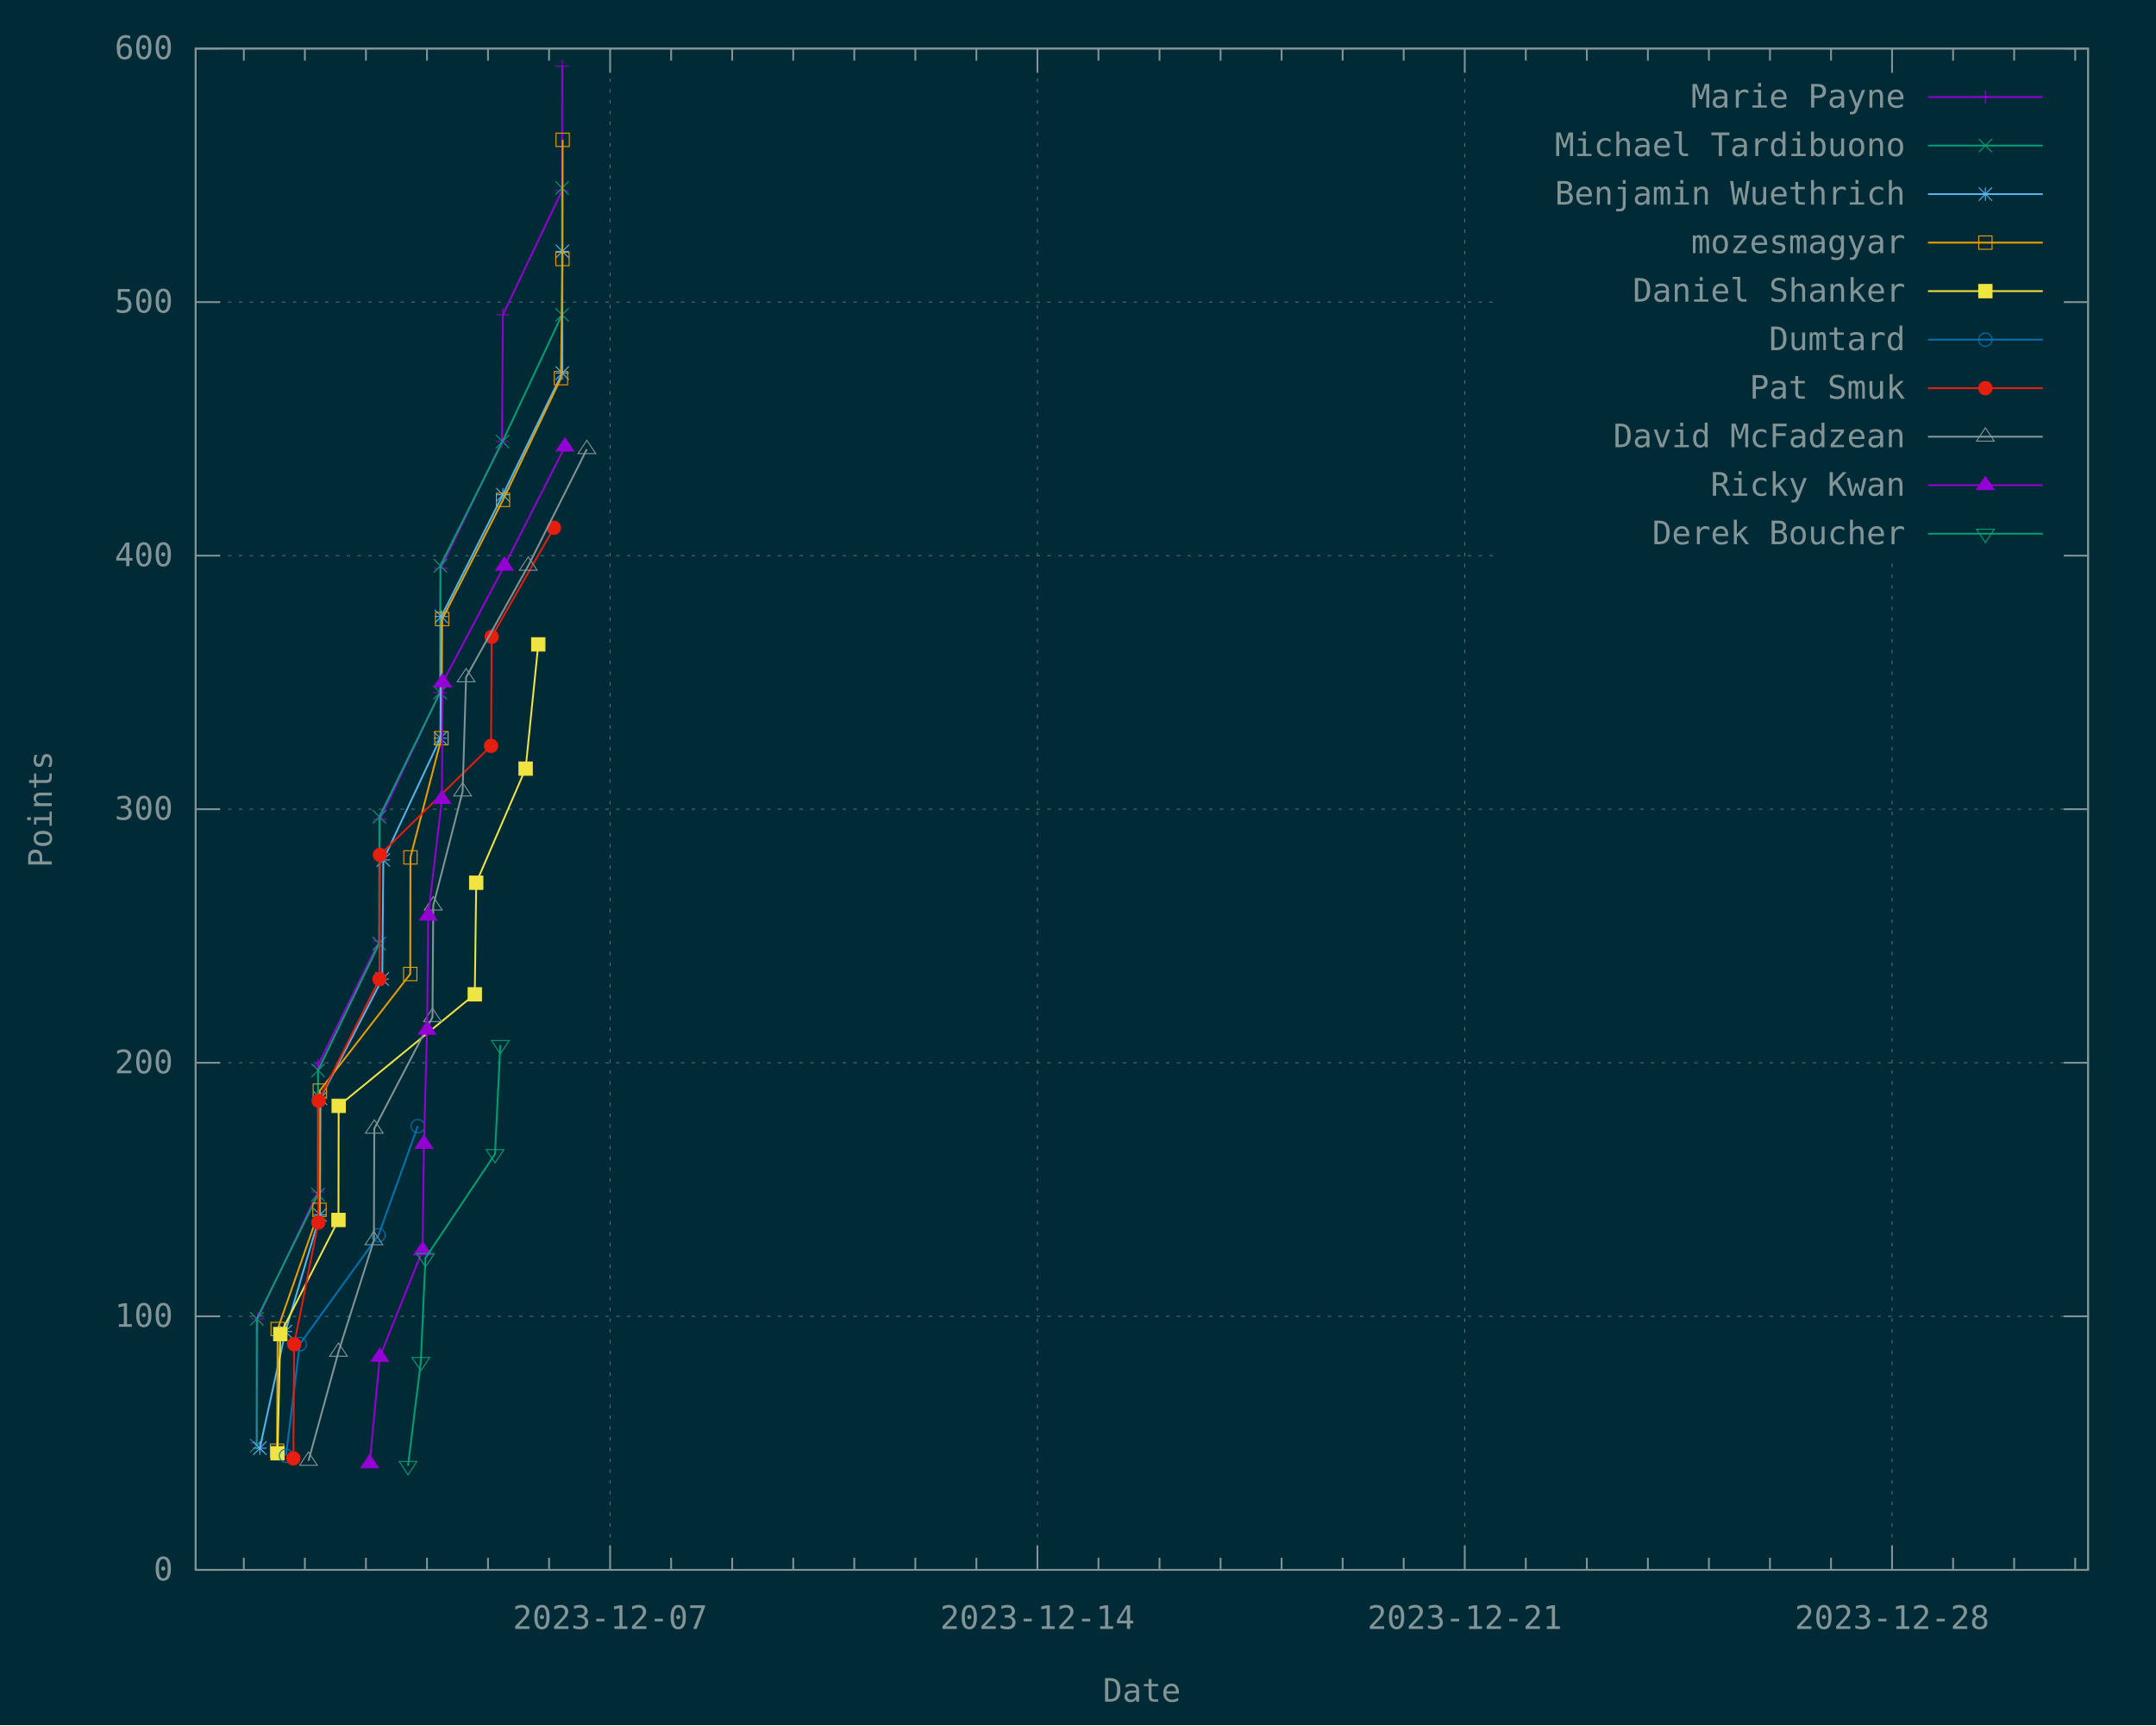
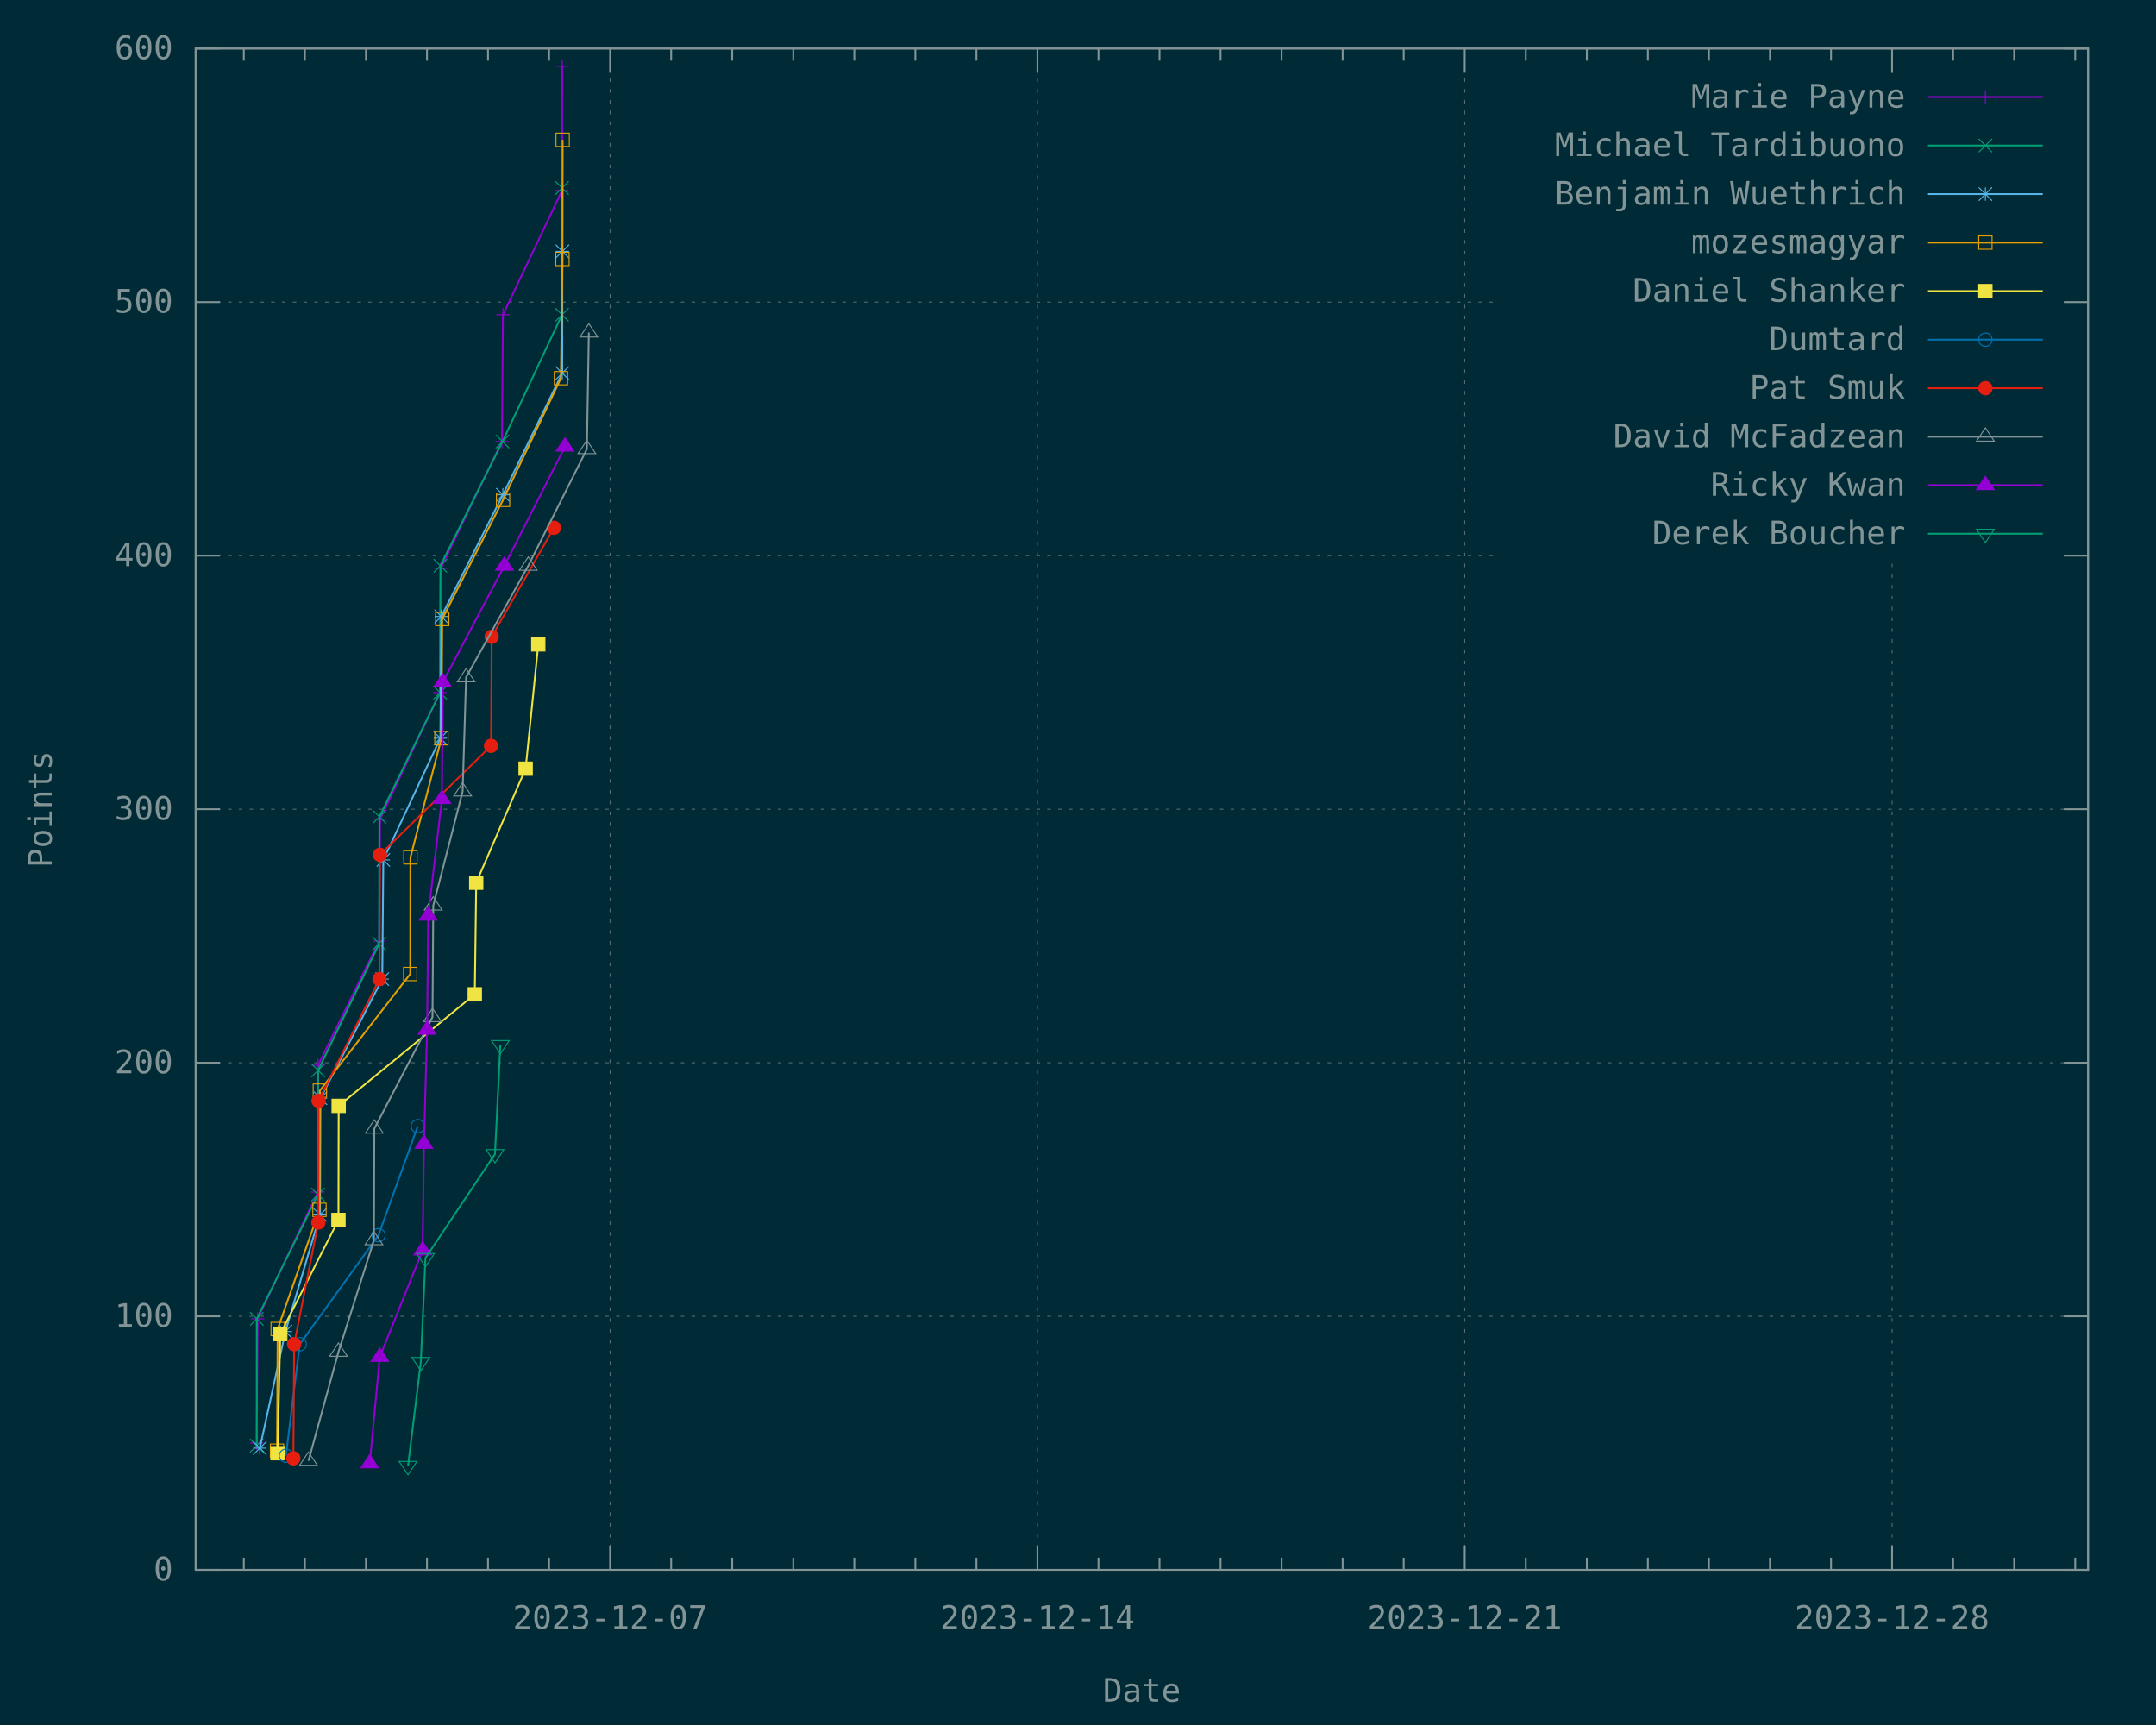
<svg xmlns="http://www.w3.org/2000/svg" xmlns:xlink="http://www.w3.org/1999/xlink" width="1200" height="960" viewBox="0 0 1200 960">
  <g id="gnuplot_canvas">
    <rect x="0" y="0" width="1200" height="960" fill="#002b36" />
    <defs>
      <circle id="gpDot" r="0.5" stroke-width="0.5" stroke="currentColor" />
      <path id="gpPt0" stroke-width="0.148" stroke="currentColor" d="M-1,0 h2 M0,-1 v2" />
      <path id="gpPt1" stroke-width="0.148" stroke="currentColor" d="M-1,-1 L1,1 M1,-1 L-1,1" />
      <path id="gpPt2" stroke-width="0.148" stroke="currentColor" d="M-1,0 L1,0 M0,-1 L0,1 M-1,-1 L1,1 M-1,1 L1,-1" />
      <rect id="gpPt3" stroke-width="0.148" stroke="currentColor" x="-1" y="-1" width="2" height="2" />
      <rect id="gpPt4" stroke-width="0.148" stroke="currentColor" fill="currentColor" x="-1" y="-1" width="2" height="2" />
      <circle id="gpPt5" stroke-width="0.148" stroke="currentColor" cx="0" cy="0" r="1" />
      <use xlink:href="#gpPt5" id="gpPt6" fill="currentColor" stroke="none" />
      <path id="gpPt7" stroke-width="0.148" stroke="currentColor" d="M0,-1.33 L-1.33,0.67 L1.33,0.67 z" />
      <use xlink:href="#gpPt7" id="gpPt8" fill="currentColor" stroke="none" />
      <use xlink:href="#gpPt7" id="gpPt9" stroke="currentColor" transform="rotate(180)" />
      <use xlink:href="#gpPt9" id="gpPt10" fill="currentColor" stroke="none" />
      <use xlink:href="#gpPt3" id="gpPt11" stroke="currentColor" transform="rotate(45)" />
      <use xlink:href="#gpPt11" id="gpPt12" fill="currentColor" stroke="none" />
      <path id="gpPt13" stroke-width="0.148" stroke="currentColor" d="M0,1.330 L1.265,0.411 L0.782,-1.067 L-0.782,-1.076 L-1.265,0.411 z" />
      <use xlink:href="#gpPt13" id="gpPt14" fill="currentColor" stroke="none" />
      <filter id="textbox" filterUnits="objectBoundingBox" x="0" y="0" height="1" width="1">
        <feFlood flood-color="#002B36" flood-opacity="1" result="bgnd" />
        <feComposite in="SourceGraphic" in2="bgnd" operator="atop" />
      </filter>
      <filter id="greybox" filterUnits="objectBoundingBox" x="0" y="0" height="1" width="1">
        <feFlood flood-color="lightgrey" flood-opacity="1" result="grey" />
        <feComposite in="SourceGraphic" in2="grey" operator="atop" />
      </filter>
    </defs>
    <g fill="none" color="#002B36" stroke="currentColor" stroke-width="1.00" stroke-linecap="butt" stroke-linejoin="miter">
</g>
    <g fill="none" color="black" stroke="currentColor" stroke-width="1.00" stroke-linecap="butt" stroke-linejoin="miter">
</g>
    <g fill="none" color="black" stroke="rgb(131, 148, 150)" stroke-width="0.50" stroke-linecap="butt" stroke-linejoin="miter">
</g>
    <g fill="none" color="gray" stroke="currentColor" stroke-width="0.50" stroke-linecap="butt" stroke-linejoin="miter">
      <path stroke="rgb( 88, 110, 117)" stroke-dasharray="2,4" class="gridline" d="M108.90,873.60 L1162.19,873.60  " />
    </g>
    <g fill="none" color="gray" stroke="rgb( 88, 110, 117)" stroke-width="1.00" stroke-linecap="butt" stroke-linejoin="miter">
</g>
    <g fill="none" color="black" stroke="currentColor" stroke-width="1.00" stroke-linecap="butt" stroke-linejoin="miter">
      <path stroke="rgb(131, 148, 150)" d="M108.90,873.60 L122.40,873.60 M1162.19,873.60 L1148.69,873.60  " />
      <g transform="translate(96.30,879.45)" stroke="none" fill="rgb(131,148,150)" font-family="Inconsolata" font-size="18.00" text-anchor="end">
        <text>
          <tspan font-family="Inconsolata"> 0</tspan>
        </text>
      </g>
    </g>
    <g fill="none" color="black" stroke="currentColor" stroke-width="1.00" stroke-linecap="butt" stroke-linejoin="miter">
</g>
    <g fill="none" color="black" stroke="rgb(131, 148, 150)" stroke-width="0.50" stroke-linecap="butt" stroke-linejoin="miter">
</g>
    <g fill="none" color="gray" stroke="currentColor" stroke-width="0.50" stroke-linecap="butt" stroke-linejoin="miter">
      <path stroke="rgb( 88, 110, 117)" stroke-dasharray="2,4" class="gridline" d="M108.90,732.50 L1162.19,732.50  " />
    </g>
    <g fill="none" color="gray" stroke="rgb( 88, 110, 117)" stroke-width="1.00" stroke-linecap="butt" stroke-linejoin="miter">
</g>
    <g fill="none" color="black" stroke="currentColor" stroke-width="1.00" stroke-linecap="butt" stroke-linejoin="miter">
      <path stroke="rgb(131, 148, 150)" d="M108.90,732.50 L122.40,732.50 M1162.19,732.50 L1148.69,732.50  " />
      <g transform="translate(96.30,738.35)" stroke="none" fill="rgb(131,148,150)" font-family="Inconsolata" font-size="18.00" text-anchor="end">
        <text>
          <tspan font-family="Inconsolata"> 100</tspan>
        </text>
      </g>
    </g>
    <g fill="none" color="black" stroke="currentColor" stroke-width="1.00" stroke-linecap="butt" stroke-linejoin="miter">
</g>
    <g fill="none" color="black" stroke="rgb(131, 148, 150)" stroke-width="0.50" stroke-linecap="butt" stroke-linejoin="miter">
</g>
    <g fill="none" color="gray" stroke="currentColor" stroke-width="0.50" stroke-linecap="butt" stroke-linejoin="miter">
      <path stroke="rgb( 88, 110, 117)" stroke-dasharray="2,4" class="gridline" d="M108.90,591.40 L1162.19,591.40  " />
    </g>
    <g fill="none" color="gray" stroke="rgb( 88, 110, 117)" stroke-width="1.00" stroke-linecap="butt" stroke-linejoin="miter">
</g>
    <g fill="none" color="black" stroke="currentColor" stroke-width="1.00" stroke-linecap="butt" stroke-linejoin="miter">
      <path stroke="rgb(131, 148, 150)" d="M108.90,591.40 L122.40,591.40 M1162.19,591.40 L1148.69,591.40  " />
      <g transform="translate(96.30,597.25)" stroke="none" fill="rgb(131,148,150)" font-family="Inconsolata" font-size="18.00" text-anchor="end">
        <text>
          <tspan font-family="Inconsolata"> 200</tspan>
        </text>
      </g>
    </g>
    <g fill="none" color="black" stroke="currentColor" stroke-width="1.00" stroke-linecap="butt" stroke-linejoin="miter">
</g>
    <g fill="none" color="black" stroke="rgb(131, 148, 150)" stroke-width="0.50" stroke-linecap="butt" stroke-linejoin="miter">
</g>
    <g fill="none" color="gray" stroke="currentColor" stroke-width="0.50" stroke-linecap="butt" stroke-linejoin="miter">
      <path stroke="rgb( 88, 110, 117)" stroke-dasharray="2,4" class="gridline" d="M108.90,450.30 L1162.19,450.30  " />
    </g>
    <g fill="none" color="gray" stroke="rgb( 88, 110, 117)" stroke-width="1.00" stroke-linecap="butt" stroke-linejoin="miter">
</g>
    <g fill="none" color="black" stroke="currentColor" stroke-width="1.00" stroke-linecap="butt" stroke-linejoin="miter">
      <path stroke="rgb(131, 148, 150)" d="M108.90,450.30 L122.40,450.30 M1162.19,450.30 L1148.69,450.30  " />
      <g transform="translate(96.30,456.15)" stroke="none" fill="rgb(131,148,150)" font-family="Inconsolata" font-size="18.00" text-anchor="end">
        <text>
          <tspan font-family="Inconsolata"> 300</tspan>
        </text>
      </g>
    </g>
    <g fill="none" color="black" stroke="currentColor" stroke-width="1.00" stroke-linecap="butt" stroke-linejoin="miter">
</g>
    <g fill="none" color="black" stroke="rgb(131, 148, 150)" stroke-width="0.50" stroke-linecap="butt" stroke-linejoin="miter">
</g>
    <g fill="none" color="gray" stroke="currentColor" stroke-width="0.50" stroke-linecap="butt" stroke-linejoin="miter">
      <path stroke="rgb( 88, 110, 117)" stroke-dasharray="2,4" class="gridline" d="M108.90,309.21 L833.69,309.21 M1149.59,309.21 L1162.19,309.21  " />
    </g>
    <g fill="none" color="gray" stroke="rgb( 88, 110, 117)" stroke-width="1.00" stroke-linecap="butt" stroke-linejoin="miter">
</g>
    <g fill="none" color="black" stroke="currentColor" stroke-width="1.00" stroke-linecap="butt" stroke-linejoin="miter">
      <path stroke="rgb(131, 148, 150)" d="M108.90,309.21 L122.40,309.21 M1162.19,309.21 L1148.69,309.21  " />
      <g transform="translate(96.30,315.06)" stroke="none" fill="rgb(131,148,150)" font-family="Inconsolata" font-size="18.00" text-anchor="end">
        <text>
          <tspan font-family="Inconsolata"> 400</tspan>
        </text>
      </g>
    </g>
    <g fill="none" color="black" stroke="currentColor" stroke-width="1.00" stroke-linecap="butt" stroke-linejoin="miter">
</g>
    <g fill="none" color="black" stroke="rgb(131, 148, 150)" stroke-width="0.50" stroke-linecap="butt" stroke-linejoin="miter">
</g>
    <g fill="none" color="gray" stroke="currentColor" stroke-width="0.50" stroke-linecap="butt" stroke-linejoin="miter">
      <path stroke="rgb( 88, 110, 117)" stroke-dasharray="2,4" class="gridline" d="M108.90,168.11 L833.69,168.11 M1149.59,168.11 L1162.19,168.11  " />
    </g>
    <g fill="none" color="gray" stroke="rgb( 88, 110, 117)" stroke-width="1.00" stroke-linecap="butt" stroke-linejoin="miter">
</g>
    <g fill="none" color="black" stroke="currentColor" stroke-width="1.00" stroke-linecap="butt" stroke-linejoin="miter">
      <path stroke="rgb(131, 148, 150)" d="M108.90,168.11 L122.40,168.11 M1162.19,168.11 L1148.69,168.11  " />
      <g transform="translate(96.30,173.96)" stroke="none" fill="rgb(131,148,150)" font-family="Inconsolata" font-size="18.00" text-anchor="end">
        <text>
          <tspan font-family="Inconsolata"> 500</tspan>
        </text>
      </g>
    </g>
    <g fill="none" color="black" stroke="currentColor" stroke-width="1.00" stroke-linecap="butt" stroke-linejoin="miter">
</g>
    <g fill="none" color="black" stroke="rgb(131, 148, 150)" stroke-width="0.50" stroke-linecap="butt" stroke-linejoin="miter">
</g>
    <g fill="none" color="gray" stroke="currentColor" stroke-width="0.50" stroke-linecap="butt" stroke-linejoin="miter">
      <path stroke="rgb( 88, 110, 117)" stroke-dasharray="2,4" class="gridline" d="M108.90,27.01 L1162.19,27.01  " />
    </g>
    <g fill="none" color="gray" stroke="rgb( 88, 110, 117)" stroke-width="1.00" stroke-linecap="butt" stroke-linejoin="miter">
</g>
    <g fill="none" color="black" stroke="currentColor" stroke-width="1.00" stroke-linecap="butt" stroke-linejoin="miter">
      <path stroke="rgb(131, 148, 150)" d="M108.90,27.01 L122.40,27.01 M1162.19,27.01 L1148.69,27.01  " />
      <g transform="translate(96.30,32.86)" stroke="none" fill="rgb(131,148,150)" font-family="Inconsolata" font-size="18.00" text-anchor="end">
        <text>
          <tspan font-family="Inconsolata"> 600</tspan>
        </text>
      </g>
    </g>
    <g fill="none" color="black" stroke="currentColor" stroke-width="1.00" stroke-linecap="butt" stroke-linejoin="miter">
      <path stroke="rgb(131, 148, 150)" d="M135.71,873.60 L135.71,866.85 M135.71,27.01 L135.71,33.76 M169.69,873.60 L169.69,866.85 M169.69,27.01 L169.69,33.76   M203.67,873.60 L203.67,866.85 M203.67,27.01 L203.67,33.76 M237.65,873.60 L237.65,866.85 M237.65,27.01 L237.65,33.76   M271.62,873.60 L271.62,866.85 M271.62,27.01 L271.62,33.76 M305.60,873.60 L305.60,866.85 M305.60,27.01 L305.60,33.76    " />
    </g>
    <g fill="none" color="black" stroke="rgb(131, 148, 150)" stroke-width="0.50" stroke-linecap="butt" stroke-linejoin="miter">
</g>
    <g fill="none" color="gray" stroke="currentColor" stroke-width="0.50" stroke-linecap="butt" stroke-linejoin="miter">
      <path stroke="rgb( 88, 110, 117)" stroke-dasharray="2,4" class="gridline" d="M339.58,873.60 L339.58,27.01  " />
    </g>
    <g fill="none" color="gray" stroke="rgb( 88, 110, 117)" stroke-width="1.00" stroke-linecap="butt" stroke-linejoin="miter">
</g>
    <g fill="none" color="black" stroke="currentColor" stroke-width="1.00" stroke-linecap="butt" stroke-linejoin="miter">
      <path stroke="rgb(131, 148, 150)" d="M339.58,873.60 L339.58,860.10 M339.58,27.01 L339.58,40.51  " />
      <g transform="translate(339.58,906.45)" stroke="none" fill="rgb(131,148,150)" font-family="Inconsolata" font-size="18.00" text-anchor="middle">
        <text>
          <tspan font-family="Inconsolata">2023-12-07</tspan>
        </text>
      </g>
    </g>
    <g fill="none" color="black" stroke="currentColor" stroke-width="1.00" stroke-linecap="butt" stroke-linejoin="miter">
      <path stroke="rgb(131, 148, 150)" d="M373.55,873.60 L373.55,866.85 M373.55,27.01 L373.55,33.76 M407.53,873.60 L407.53,866.85 M407.53,27.01 L407.53,33.76   M441.51,873.60 L441.51,866.85 M441.51,27.01 L441.51,33.76 M475.48,873.60 L475.48,866.85 M475.48,27.01 L475.48,33.76   M509.46,873.60 L509.46,866.85 M509.46,27.01 L509.46,33.76 M543.44,873.60 L543.44,866.85 M543.44,27.01 L543.44,33.76    " />
    </g>
    <g fill="none" color="black" stroke="rgb(131, 148, 150)" stroke-width="0.50" stroke-linecap="butt" stroke-linejoin="miter">
</g>
    <g fill="none" color="gray" stroke="currentColor" stroke-width="0.50" stroke-linecap="butt" stroke-linejoin="miter">
      <path stroke="rgb( 88, 110, 117)" stroke-dasharray="2,4" class="gridline" d="M577.42,873.60 L577.42,27.01  " />
    </g>
    <g fill="none" color="gray" stroke="rgb( 88, 110, 117)" stroke-width="1.00" stroke-linecap="butt" stroke-linejoin="miter">
</g>
    <g fill="none" color="black" stroke="currentColor" stroke-width="1.00" stroke-linecap="butt" stroke-linejoin="miter">
      <path stroke="rgb(131, 148, 150)" d="M577.42,873.60 L577.42,860.10 M577.42,27.01 L577.42,40.51  " />
      <g transform="translate(577.42,906.45)" stroke="none" fill="rgb(131,148,150)" font-family="Inconsolata" font-size="18.00" text-anchor="middle">
        <text>
          <tspan font-family="Inconsolata">2023-12-14</tspan>
        </text>
      </g>
    </g>
    <g fill="none" color="black" stroke="currentColor" stroke-width="1.00" stroke-linecap="butt" stroke-linejoin="miter">
      <path stroke="rgb(131, 148, 150)" d="M611.39,873.60 L611.39,866.85 M611.39,27.01 L611.39,33.76 M645.37,873.60 L645.37,866.85 M645.37,27.01 L645.37,33.76   M679.35,873.60 L679.35,866.85 M679.35,27.01 L679.35,33.76 M713.32,873.60 L713.32,866.85 M713.32,27.01 L713.32,33.76   M747.30,873.60 L747.30,866.85 M747.30,27.01 L747.30,33.76 M781.28,873.60 L781.28,866.85 M781.28,27.01 L781.28,33.76    " />
    </g>
    <g fill="none" color="black" stroke="rgb(131, 148, 150)" stroke-width="0.50" stroke-linecap="butt" stroke-linejoin="miter">
</g>
    <g fill="none" color="gray" stroke="currentColor" stroke-width="0.50" stroke-linecap="butt" stroke-linejoin="miter">
      <path stroke="rgb( 88, 110, 117)" stroke-dasharray="2,4" class="gridline" d="M815.26,873.60 L815.26,27.01  " />
    </g>
    <g fill="none" color="gray" stroke="rgb( 88, 110, 117)" stroke-width="1.00" stroke-linecap="butt" stroke-linejoin="miter">
</g>
    <g fill="none" color="black" stroke="currentColor" stroke-width="1.00" stroke-linecap="butt" stroke-linejoin="miter">
      <path stroke="rgb(131, 148, 150)" d="M815.26,873.60 L815.26,860.10 M815.26,27.01 L815.26,40.51  " />
      <g transform="translate(815.26,906.45)" stroke="none" fill="rgb(131,148,150)" font-family="Inconsolata" font-size="18.00" text-anchor="middle">
        <text>
          <tspan font-family="Inconsolata">2023-12-21</tspan>
        </text>
      </g>
    </g>
    <g fill="none" color="black" stroke="currentColor" stroke-width="1.00" stroke-linecap="butt" stroke-linejoin="miter">
      <path stroke="rgb(131, 148, 150)" d="M849.23,873.60 L849.23,866.85 M849.23,27.01 L849.23,33.76 M883.21,873.60 L883.21,866.85 M883.21,27.01 L883.21,33.76   M917.19,873.60 L917.19,866.85 M917.19,27.01 L917.19,33.76 M951.16,873.60 L951.16,866.85 M951.16,27.01 L951.16,33.76   M985.14,873.60 L985.14,866.85 M985.14,27.01 L985.14,33.76 M1019.12,873.60 L1019.12,866.85 M1019.12,27.01 L1019.12,33.76    " />
    </g>
    <g fill="none" color="black" stroke="rgb(131, 148, 150)" stroke-width="0.50" stroke-linecap="butt" stroke-linejoin="miter">
</g>
    <g fill="none" color="gray" stroke="currentColor" stroke-width="0.50" stroke-linecap="butt" stroke-linejoin="miter">
      <path stroke="rgb( 88, 110, 117)" stroke-dasharray="2,4" class="gridline" d="M1053.10,873.60 L1053.10,310.51 M1053.10,40.51 L1053.10,27.01  " />
    </g>
    <g fill="none" color="gray" stroke="rgb( 88, 110, 117)" stroke-width="1.00" stroke-linecap="butt" stroke-linejoin="miter">
</g>
    <g fill="none" color="black" stroke="currentColor" stroke-width="1.00" stroke-linecap="butt" stroke-linejoin="miter">
      <path stroke="rgb(131, 148, 150)" d="M1053.10,873.60 L1053.10,860.10 M1053.10,27.01 L1053.10,40.51  " />
      <g transform="translate(1053.10,906.45)" stroke="none" fill="rgb(131,148,150)" font-family="Inconsolata" font-size="18.00" text-anchor="middle">
        <text>
          <tspan font-family="Inconsolata">2023-12-28</tspan>
        </text>
      </g>
    </g>
    <g fill="none" color="black" stroke="currentColor" stroke-width="1.00" stroke-linecap="butt" stroke-linejoin="miter">
      <path stroke="rgb(131, 148, 150)" d="M1087.07,873.60 L1087.07,866.85 M1087.07,27.01 L1087.07,33.76 M1121.05,873.60 L1121.05,866.85 M1121.05,27.01 L1121.05,33.76   M1155.03,873.60 L1155.03,866.85 M1155.03,27.01 L1155.03,33.76  " />
    </g>
    <g fill="none" color="black" stroke="currentColor" stroke-width="1.00" stroke-linecap="butt" stroke-linejoin="miter">
      <path stroke="rgb(131, 148, 150)" d="M108.90,27.01 L108.90,873.60 L1162.19,873.60 L1162.19,27.01 L108.90,27.01 Z  " />
    </g>
    <g fill="none" color="black" stroke="currentColor" stroke-width="1.00" stroke-linecap="butt" stroke-linejoin="miter">
      <g transform="translate(28.80,450.31) rotate(270)" stroke="none" fill="rgb(131,148,150)" font-family="Inconsolata" font-size="18.00" text-anchor="middle">
        <text>
          <tspan font-family="Inconsolata">Points</tspan>
        </text>
      </g>
    </g>
    <g fill="none" color="black" stroke="currentColor" stroke-width="1.00" stroke-linecap="butt" stroke-linejoin="miter">
      <g transform="translate(635.54,946.95)" stroke="none" fill="rgb(131,148,150)" font-family="Inconsolata" font-size="18.00" text-anchor="middle">
        <text>
          <tspan font-family="Inconsolata">Date</tspan>
        </text>
      </g>
    </g>
    <g fill="none" color="black" stroke="currentColor" stroke-width="1.00" stroke-linecap="butt" stroke-linejoin="miter">
</g>
    <g id="gnuplot_plot_1">
      <g fill="none" color="black" stroke="currentColor" stroke-width="1.00" stroke-linecap="butt" stroke-linejoin="miter">
        <g transform="translate(1060.49,59.86)" stroke="none" fill="rgb(131,148,150)" font-family="Inconsolata" font-size="18.00" text-anchor="end">
          <text>
            <tspan font-family="Inconsolata">Marie Payne</tspan>
          </text>
        </g>
      </g>
      <g fill="none" color="black" stroke="currentColor" stroke-width="1.00" stroke-linecap="butt" stroke-linejoin="miter">
        <path stroke="rgb(148,   0, 211)" d="M1073.09,54.01 L1136.99,54.01 M142.88,803.05 L143.37,733.91 L176.91,663.36 L177.01,592.81 L211.05,523.68 L211.51,455.95   L244.84,385.40 L245.34,316.26 L279.38,245.71 L279.93,175.16 L312.84,106.03 L312.94,36.89  " />
        <use xlink:href="#gpPt0" transform="translate(142.88,803.05) scale(3.71)" color="rgb(148,   0, 211)" />
        <use xlink:href="#gpPt0" transform="translate(143.37,733.91) scale(3.71)" color="rgb(148,   0, 211)" />
        <use xlink:href="#gpPt0" transform="translate(176.91,663.36) scale(3.71)" color="rgb(148,   0, 211)" />
        <use xlink:href="#gpPt0" transform="translate(177.01,592.81) scale(3.71)" color="rgb(148,   0, 211)" />
        <use xlink:href="#gpPt0" transform="translate(211.05,523.68) scale(3.71)" color="rgb(148,   0, 211)" />
        <use xlink:href="#gpPt0" transform="translate(211.51,455.95) scale(3.71)" color="rgb(148,   0, 211)" />
        <use xlink:href="#gpPt0" transform="translate(244.84,385.40) scale(3.71)" color="rgb(148,   0, 211)" />
        <use xlink:href="#gpPt0" transform="translate(245.34,316.26) scale(3.71)" color="rgb(148,   0, 211)" />
        <use xlink:href="#gpPt0" transform="translate(279.38,245.71) scale(3.71)" color="rgb(148,   0, 211)" />
        <use xlink:href="#gpPt0" transform="translate(279.93,175.16) scale(3.71)" color="rgb(148,   0, 211)" />
        <use xlink:href="#gpPt0" transform="translate(312.84,106.03) scale(3.71)" color="rgb(148,   0, 211)" />
        <use xlink:href="#gpPt0" transform="translate(312.94,36.89) scale(3.71)" color="rgb(148,   0, 211)" />
        <use xlink:href="#gpPt0" transform="translate(1105.04,54.01) scale(3.71)" color="rgb(148,   0, 211)" />
      </g>
    </g>
    <g id="gnuplot_plot_2">
      <g fill="none" color="black" stroke="currentColor" stroke-width="1.00" stroke-linecap="butt" stroke-linejoin="miter">
        <g transform="translate(1060.49,86.86)" stroke="none" fill="rgb(131,148,150)" font-family="Inconsolata" font-size="18.00" text-anchor="end">
          <text>
            <tspan font-family="Inconsolata">Michael Tardibuono</tspan>
          </text>
        </g>
      </g>
      <g fill="none" color="black" stroke="currentColor" stroke-width="1.00" stroke-linecap="butt" stroke-linejoin="miter">
        <path stroke="rgb(  0, 158, 115)" d="M1073.09,81.01 L1136.99,81.01 M142.88,804.46 L142.93,733.91 L176.99,664.77 L177.05,595.64 L211.04,525.09 L211.17,454.54   L244.94,385.40 L245.10,314.85 L279.68,245.71 L312.81,175.16 L312.83,104.61  " />
        <use xlink:href="#gpPt1" transform="translate(142.88,804.46) scale(3.71)" color="rgb(  0, 158, 115)" />
        <use xlink:href="#gpPt1" transform="translate(142.93,733.91) scale(3.71)" color="rgb(  0, 158, 115)" />
        <use xlink:href="#gpPt1" transform="translate(176.99,664.77) scale(3.71)" color="rgb(  0, 158, 115)" />
        <use xlink:href="#gpPt1" transform="translate(177.05,595.64) scale(3.71)" color="rgb(  0, 158, 115)" />
        <use xlink:href="#gpPt1" transform="translate(211.04,525.09) scale(3.71)" color="rgb(  0, 158, 115)" />
        <use xlink:href="#gpPt1" transform="translate(211.17,454.54) scale(3.71)" color="rgb(  0, 158, 115)" />
        <use xlink:href="#gpPt1" transform="translate(244.94,385.40) scale(3.71)" color="rgb(  0, 158, 115)" />
        <use xlink:href="#gpPt1" transform="translate(245.10,314.85) scale(3.71)" color="rgb(  0, 158, 115)" />
        <use xlink:href="#gpPt1" transform="translate(279.68,245.71) scale(3.71)" color="rgb(  0, 158, 115)" />
        <use xlink:href="#gpPt1" transform="translate(312.81,175.16) scale(3.71)" color="rgb(  0, 158, 115)" />
        <use xlink:href="#gpPt1" transform="translate(312.83,104.61) scale(3.71)" color="rgb(  0, 158, 115)" />
        <use xlink:href="#gpPt1" transform="translate(1105.04,81.01) scale(3.71)" color="rgb(  0, 158, 115)" />
      </g>
    </g>
    <g id="gnuplot_plot_3">
      <g fill="none" color="black" stroke="currentColor" stroke-width="1.00" stroke-linecap="butt" stroke-linejoin="miter">
        <g transform="translate(1060.49,113.86)" stroke="none" fill="rgb(131,148,150)" font-family="Inconsolata" font-size="18.00" text-anchor="end">
          <text>
            <tspan font-family="Inconsolata">Benjamin Wuethrich</tspan>
          </text>
        </g>
      </g>
      <g fill="none" color="black" stroke="currentColor" stroke-width="1.00" stroke-linecap="butt" stroke-linejoin="miter">
        <path stroke="rgb( 86, 180, 233)" d="M1073.09,108.01 L1136.99,108.01 M144.62,805.87 L158.87,740.97 L178.09,676.06 L178.35,611.16 L212.76,544.84 L213.35,478.52   L245.09,410.80 L245.63,343.07 L279.89,275.34 L312.94,207.62 L313.01,139.89  " />
        <use xlink:href="#gpPt2" transform="translate(144.62,805.87) scale(3.71)" color="rgb( 86, 180, 233)" />
        <use xlink:href="#gpPt2" transform="translate(158.87,740.97) scale(3.71)" color="rgb( 86, 180, 233)" />
        <use xlink:href="#gpPt2" transform="translate(178.09,676.06) scale(3.71)" color="rgb( 86, 180, 233)" />
        <use xlink:href="#gpPt2" transform="translate(178.35,611.16) scale(3.71)" color="rgb( 86, 180, 233)" />
        <use xlink:href="#gpPt2" transform="translate(212.76,544.84) scale(3.71)" color="rgb( 86, 180, 233)" />
        <use xlink:href="#gpPt2" transform="translate(213.35,478.52) scale(3.71)" color="rgb( 86, 180, 233)" />
        <use xlink:href="#gpPt2" transform="translate(245.09,410.80) scale(3.71)" color="rgb( 86, 180, 233)" />
        <use xlink:href="#gpPt2" transform="translate(245.63,343.07) scale(3.71)" color="rgb( 86, 180, 233)" />
        <use xlink:href="#gpPt2" transform="translate(279.89,275.34) scale(3.71)" color="rgb( 86, 180, 233)" />
        <use xlink:href="#gpPt2" transform="translate(312.94,207.62) scale(3.71)" color="rgb( 86, 180, 233)" />
        <use xlink:href="#gpPt2" transform="translate(313.01,139.89) scale(3.71)" color="rgb( 86, 180, 233)" />
        <use xlink:href="#gpPt2" transform="translate(1105.04,108.01) scale(3.71)" color="rgb( 86, 180, 233)" />
      </g>
    </g>
    <g id="gnuplot_plot_4">
      <g fill="none" color="black" stroke="currentColor" stroke-width="1.00" stroke-linecap="butt" stroke-linejoin="miter">
        <g transform="translate(1060.49,140.86)" stroke="none" fill="rgb(131,148,150)" font-family="Inconsolata" font-size="18.00" text-anchor="end">
          <text>
            <tspan font-family="Inconsolata">mozesmagyar</tspan>
          </text>
        </g>
      </g>
      <g fill="none" color="black" stroke="currentColor" stroke-width="1.00" stroke-linecap="butt" stroke-linejoin="miter">
        <path stroke="rgb(230, 159,   0)" d="M1073.09,135.01 L1136.99,135.01 M154.18,807.28 L154.55,739.56 L177.82,673.24 L178.02,606.92 L228.33,542.02 L228.44,477.11   L245.69,410.80 L246.13,344.48 L279.98,278.17 L312.21,210.44 L313.05,144.12 L313.16,77.81  " />
        <use xlink:href="#gpPt3" transform="translate(154.18,807.28) scale(3.71)" color="rgb(230, 159,   0)" />
        <use xlink:href="#gpPt3" transform="translate(154.55,739.56) scale(3.71)" color="rgb(230, 159,   0)" />
        <use xlink:href="#gpPt3" transform="translate(177.82,673.24) scale(3.71)" color="rgb(230, 159,   0)" />
        <use xlink:href="#gpPt3" transform="translate(178.02,606.92) scale(3.71)" color="rgb(230, 159,   0)" />
        <use xlink:href="#gpPt3" transform="translate(228.33,542.02) scale(3.71)" color="rgb(230, 159,   0)" />
        <use xlink:href="#gpPt3" transform="translate(228.44,477.11) scale(3.71)" color="rgb(230, 159,   0)" />
        <use xlink:href="#gpPt3" transform="translate(245.69,410.80) scale(3.71)" color="rgb(230, 159,   0)" />
        <use xlink:href="#gpPt3" transform="translate(246.13,344.48) scale(3.71)" color="rgb(230, 159,   0)" />
        <use xlink:href="#gpPt3" transform="translate(279.98,278.17) scale(3.71)" color="rgb(230, 159,   0)" />
        <use xlink:href="#gpPt3" transform="translate(312.21,210.44) scale(3.71)" color="rgb(230, 159,   0)" />
        <use xlink:href="#gpPt3" transform="translate(313.05,144.12) scale(3.71)" color="rgb(230, 159,   0)" />
        <use xlink:href="#gpPt3" transform="translate(313.16,77.81) scale(3.71)" color="rgb(230, 159,   0)" />
        <use xlink:href="#gpPt3" transform="translate(1105.04,135.01) scale(3.71)" color="rgb(230, 159,   0)" />
      </g>
    </g>
    <g id="gnuplot_plot_5">
      <g fill="none" color="black" stroke="currentColor" stroke-width="1.00" stroke-linecap="butt" stroke-linejoin="miter">
        <g transform="translate(1060.49,167.86)" stroke="none" fill="rgb(131,148,150)" font-family="Inconsolata" font-size="18.00" text-anchor="end">
          <text>
            <tspan font-family="Inconsolata">Daniel Shanker</tspan>
          </text>
        </g>
      </g>
      <g fill="none" color="black" stroke="currentColor" stroke-width="1.00" stroke-linecap="butt" stroke-linejoin="miter">
        <path stroke="rgb(240, 228,  66)" d="M1073.09,162.01 L1136.99,162.01 M154.46,808.69 L156.01,742.38 L188.38,678.88 L188.50,615.39 L264.26,553.31 L265.06,491.22   L292.56,427.73 L299.60,358.59  " />
        <use xlink:href="#gpPt4" transform="translate(154.46,808.69) scale(3.71)" color="rgb(240, 228,  66)" />
        <use xlink:href="#gpPt4" transform="translate(156.01,742.38) scale(3.71)" color="rgb(240, 228,  66)" />
        <use xlink:href="#gpPt4" transform="translate(188.38,678.88) scale(3.71)" color="rgb(240, 228,  66)" />
        <use xlink:href="#gpPt4" transform="translate(188.50,615.39) scale(3.71)" color="rgb(240, 228,  66)" />
        <use xlink:href="#gpPt4" transform="translate(264.26,553.31) scale(3.71)" color="rgb(240, 228,  66)" />
        <use xlink:href="#gpPt4" transform="translate(265.06,491.22) scale(3.71)" color="rgb(240, 228,  66)" />
        <use xlink:href="#gpPt4" transform="translate(292.56,427.73) scale(3.71)" color="rgb(240, 228,  66)" />
        <use xlink:href="#gpPt4" transform="translate(299.60,358.59) scale(3.71)" color="rgb(240, 228,  66)" />
        <use xlink:href="#gpPt4" transform="translate(1105.04,162.01) scale(3.71)" color="rgb(240, 228,  66)" />
      </g>
    </g>
    <g id="gnuplot_plot_6">
      <g fill="none" color="black" stroke="currentColor" stroke-width="1.00" stroke-linecap="butt" stroke-linejoin="miter">
        <g transform="translate(1060.49,194.86)" stroke="none" fill="rgb(131,148,150)" font-family="Inconsolata" font-size="18.00" text-anchor="end">
          <text>
            <tspan font-family="Inconsolata">Dumtard</tspan>
          </text>
        </g>
      </g>
      <g fill="none" color="black" stroke="currentColor" stroke-width="1.00" stroke-linecap="butt" stroke-linejoin="miter">
        <path stroke="rgb(  0, 114, 178)" d="M1073.09,189.01 L1136.99,189.01 M159.15,810.11 L166.84,748.02 L210.67,687.35 L232.53,626.68  " />
        <use xlink:href="#gpPt5" transform="translate(159.15,810.11) scale(3.71)" color="rgb(  0, 114, 178)" />
        <use xlink:href="#gpPt5" transform="translate(166.84,748.02) scale(3.71)" color="rgb(  0, 114, 178)" />
        <use xlink:href="#gpPt5" transform="translate(210.67,687.35) scale(3.71)" color="rgb(  0, 114, 178)" />
        <use xlink:href="#gpPt5" transform="translate(232.53,626.68) scale(3.71)" color="rgb(  0, 114, 178)" />
        <use xlink:href="#gpPt5" transform="translate(1105.04,189.01) scale(3.71)" color="rgb(  0, 114, 178)" />
      </g>
    </g>
    <g id="gnuplot_plot_7">
      <g fill="none" color="black" stroke="currentColor" stroke-width="1.00" stroke-linecap="butt" stroke-linejoin="miter">
        <g transform="translate(1060.49,221.86)" stroke="none" fill="rgb(131,148,150)" font-family="Inconsolata" font-size="18.00" text-anchor="end">
          <text>
            <tspan font-family="Inconsolata">Pat Smuk</tspan>
          </text>
        </g>
      </g>
      <g fill="none" color="black" stroke="currentColor" stroke-width="1.00" stroke-linecap="butt" stroke-linejoin="miter">
        <path stroke="rgb(229,  30,  16)" d="M1073.09,216.01 L1136.99,216.01 M163.28,811.52 L163.73,748.02 L177.18,680.30 L177.33,612.57 L211.22,544.84 L211.48,475.70   L273.32,415.03 L273.66,354.36 L308.31,293.69  " />
        <use xlink:href="#gpPt6" transform="translate(163.28,811.52) scale(3.71)" color="rgb(229,  30,  16)" />
        <use xlink:href="#gpPt6" transform="translate(163.73,748.02) scale(3.71)" color="rgb(229,  30,  16)" />
        <use xlink:href="#gpPt6" transform="translate(177.18,680.30) scale(3.71)" color="rgb(229,  30,  16)" />
        <use xlink:href="#gpPt6" transform="translate(177.33,612.57) scale(3.71)" color="rgb(229,  30,  16)" />
        <use xlink:href="#gpPt6" transform="translate(211.22,544.84) scale(3.71)" color="rgb(229,  30,  16)" />
        <use xlink:href="#gpPt6" transform="translate(211.48,475.70) scale(3.71)" color="rgb(229,  30,  16)" />
        <use xlink:href="#gpPt6" transform="translate(273.32,415.03) scale(3.71)" color="rgb(229,  30,  16)" />
        <use xlink:href="#gpPt6" transform="translate(273.66,354.36) scale(3.71)" color="rgb(229,  30,  16)" />
        <use xlink:href="#gpPt6" transform="translate(308.31,293.69) scale(3.71)" color="rgb(229,  30,  16)" />
        <use xlink:href="#gpPt6" transform="translate(1105.04,216.01) scale(3.71)" color="rgb(229,  30,  16)" />
      </g>
    </g>
    <g id="gnuplot_plot_8">
      <g fill="none" color="black" stroke="currentColor" stroke-width="1.00" stroke-linecap="butt" stroke-linejoin="miter">
        <g transform="translate(1060.49,248.86)" stroke="none" fill="rgb(131,148,150)" font-family="Inconsolata" font-size="18.00" text-anchor="end">
          <text>
            <tspan font-family="Inconsolata">David McFadzean</tspan>
          </text>
        </g>
      </g>
      <g fill="none" color="black" stroke="currentColor" stroke-width="1.00" stroke-linecap="butt" stroke-linejoin="miter">
-         <path stroke="rgb(131, 148, 150)" d="M1073.09,243.01 L1136.99,243.01 M171.70,812.93 L188.40,752.26 L208.12,690.17 L208.33,628.09 L240.72,566.01 L241.15,503.92   L257.49,440.43 L259.42,376.93 L294.01,314.85 L326.64,249.95  " />
+         <path stroke="rgb(131, 148, 150)" d="M1073.09,243.01 L1136.99,243.01 M171.70,812.93 L188.40,752.26 L208.12,690.17 L208.33,628.09 L240.72,566.01 L241.15,503.92   L257.49,440.43 L259.42,376.93 L294.01,314.85 L326.64,249.95 L327.74,185.04  " />
        <use xlink:href="#gpPt7" transform="translate(171.70,812.93) scale(3.71)" color="rgb(131, 148, 150)" />
        <use xlink:href="#gpPt7" transform="translate(188.40,752.26) scale(3.71)" color="rgb(131, 148, 150)" />
        <use xlink:href="#gpPt7" transform="translate(208.12,690.17) scale(3.71)" color="rgb(131, 148, 150)" />
        <use xlink:href="#gpPt7" transform="translate(208.33,628.09) scale(3.71)" color="rgb(131, 148, 150)" />
        <use xlink:href="#gpPt7" transform="translate(240.72,566.01) scale(3.71)" color="rgb(131, 148, 150)" />
        <use xlink:href="#gpPt7" transform="translate(241.15,503.92) scale(3.71)" color="rgb(131, 148, 150)" />
        <use xlink:href="#gpPt7" transform="translate(257.49,440.43) scale(3.71)" color="rgb(131, 148, 150)" />
        <use xlink:href="#gpPt7" transform="translate(259.42,376.93) scale(3.71)" color="rgb(131, 148, 150)" />
        <use xlink:href="#gpPt7" transform="translate(294.01,314.85) scale(3.71)" color="rgb(131, 148, 150)" />
        <use xlink:href="#gpPt7" transform="translate(326.64,249.95) scale(3.71)" color="rgb(131, 148, 150)" />
+         <use xlink:href="#gpPt7" transform="translate(327.74,185.04) scale(3.71)" color="rgb(131, 148, 150)" />
        <use xlink:href="#gpPt7" transform="translate(1105.04,243.01) scale(3.71)" color="rgb(131, 148, 150)" />
      </g>
    </g>
    <g id="gnuplot_plot_9">
      <g fill="none" color="black" stroke="currentColor" stroke-width="1.00" stroke-linecap="butt" stroke-linejoin="miter">
        <g transform="translate(1060.49,275.86)" stroke="none" fill="rgb(131,148,150)" font-family="Inconsolata" font-size="18.00" text-anchor="end">
          <text>
            <tspan font-family="Inconsolata">Ricky Kwan</tspan>
          </text>
        </g>
      </g>
      <g fill="none" color="black" stroke="currentColor" stroke-width="1.00" stroke-linecap="butt" stroke-linejoin="miter">
        <path stroke="rgb(148,   0, 211)" d="M1073.09,270.01 L1136.99,270.01 M205.78,814.34 L211.40,755.08 L235.21,695.82 L235.97,636.55 L237.71,573.06 L238.33,509.57   L245.97,444.66 L246.39,379.76 L280.76,314.85 L314.47,248.53  " />
        <use xlink:href="#gpPt8" transform="translate(205.78,814.34) scale(3.71)" color="rgb(148,   0, 211)" />
        <use xlink:href="#gpPt8" transform="translate(211.40,755.08) scale(3.71)" color="rgb(148,   0, 211)" />
        <use xlink:href="#gpPt8" transform="translate(235.21,695.82) scale(3.71)" color="rgb(148,   0, 211)" />
        <use xlink:href="#gpPt8" transform="translate(235.97,636.55) scale(3.71)" color="rgb(148,   0, 211)" />
        <use xlink:href="#gpPt8" transform="translate(237.71,573.06) scale(3.71)" color="rgb(148,   0, 211)" />
        <use xlink:href="#gpPt8" transform="translate(238.33,509.57) scale(3.71)" color="rgb(148,   0, 211)" />
        <use xlink:href="#gpPt8" transform="translate(245.97,444.66) scale(3.71)" color="rgb(148,   0, 211)" />
        <use xlink:href="#gpPt8" transform="translate(246.39,379.76) scale(3.71)" color="rgb(148,   0, 211)" />
        <use xlink:href="#gpPt8" transform="translate(280.76,314.85) scale(3.71)" color="rgb(148,   0, 211)" />
        <use xlink:href="#gpPt8" transform="translate(314.47,248.53) scale(3.71)" color="rgb(148,   0, 211)" />
        <use xlink:href="#gpPt8" transform="translate(1105.04,270.01) scale(3.71)" color="rgb(148,   0, 211)" />
      </g>
    </g>
    <g id="gnuplot_plot_10">
      <g fill="none" color="black" stroke="currentColor" stroke-width="1.00" stroke-linecap="butt" stroke-linejoin="miter">
        <g transform="translate(1060.49,302.86)" stroke="none" fill="rgb(131,148,150)" font-family="Inconsolata" font-size="18.00" text-anchor="end">
          <text>
            <tspan font-family="Inconsolata">Derek Boucher</tspan>
          </text>
        </g>
      </g>
      <g fill="none" color="black" stroke="currentColor" stroke-width="1.00" stroke-linecap="butt" stroke-linejoin="miter">
        <path stroke="rgb(  0, 158, 115)" d="M1073.09,297.01 L1136.99,297.01 M227.09,815.75 L234.22,757.90 L236.81,700.05 L275.50,642.20 L278.48,581.53  " />
        <use xlink:href="#gpPt9" transform="translate(227.09,815.75) scale(3.71)" color="rgb(  0, 158, 115)" />
        <use xlink:href="#gpPt9" transform="translate(234.22,757.90) scale(3.71)" color="rgb(  0, 158, 115)" />
        <use xlink:href="#gpPt9" transform="translate(236.81,700.05) scale(3.71)" color="rgb(  0, 158, 115)" />
        <use xlink:href="#gpPt9" transform="translate(275.50,642.20) scale(3.71)" color="rgb(  0, 158, 115)" />
        <use xlink:href="#gpPt9" transform="translate(278.48,581.53) scale(3.71)" color="rgb(  0, 158, 115)" />
        <use xlink:href="#gpPt9" transform="translate(1105.04,297.01) scale(3.71)" color="rgb(  0, 158, 115)" />
      </g>
    </g>
    <g fill="none" color="#002B36" stroke="rgb(  0, 158, 115)" stroke-width="2.00" stroke-linecap="butt" stroke-linejoin="miter">
</g>
    <g fill="none" color="black" stroke="currentColor" stroke-width="2.00" stroke-linecap="butt" stroke-linejoin="miter">
</g>
    <g fill="none" color="black" stroke="black" stroke-width="1.00" stroke-linecap="butt" stroke-linejoin="miter">
</g>
    <g fill="none" color="black" stroke="currentColor" stroke-width="1.00" stroke-linecap="butt" stroke-linejoin="miter">
      <path stroke="rgb(131, 148, 150)" d="M108.90,27.01 L108.90,873.60 L1162.19,873.60 L1162.19,27.01 L108.90,27.01 Z  " />
    </g>
    <g fill="none" color="black" stroke="currentColor" stroke-width="1.00" stroke-linecap="butt" stroke-linejoin="miter">
</g>
  </g>
</svg>
